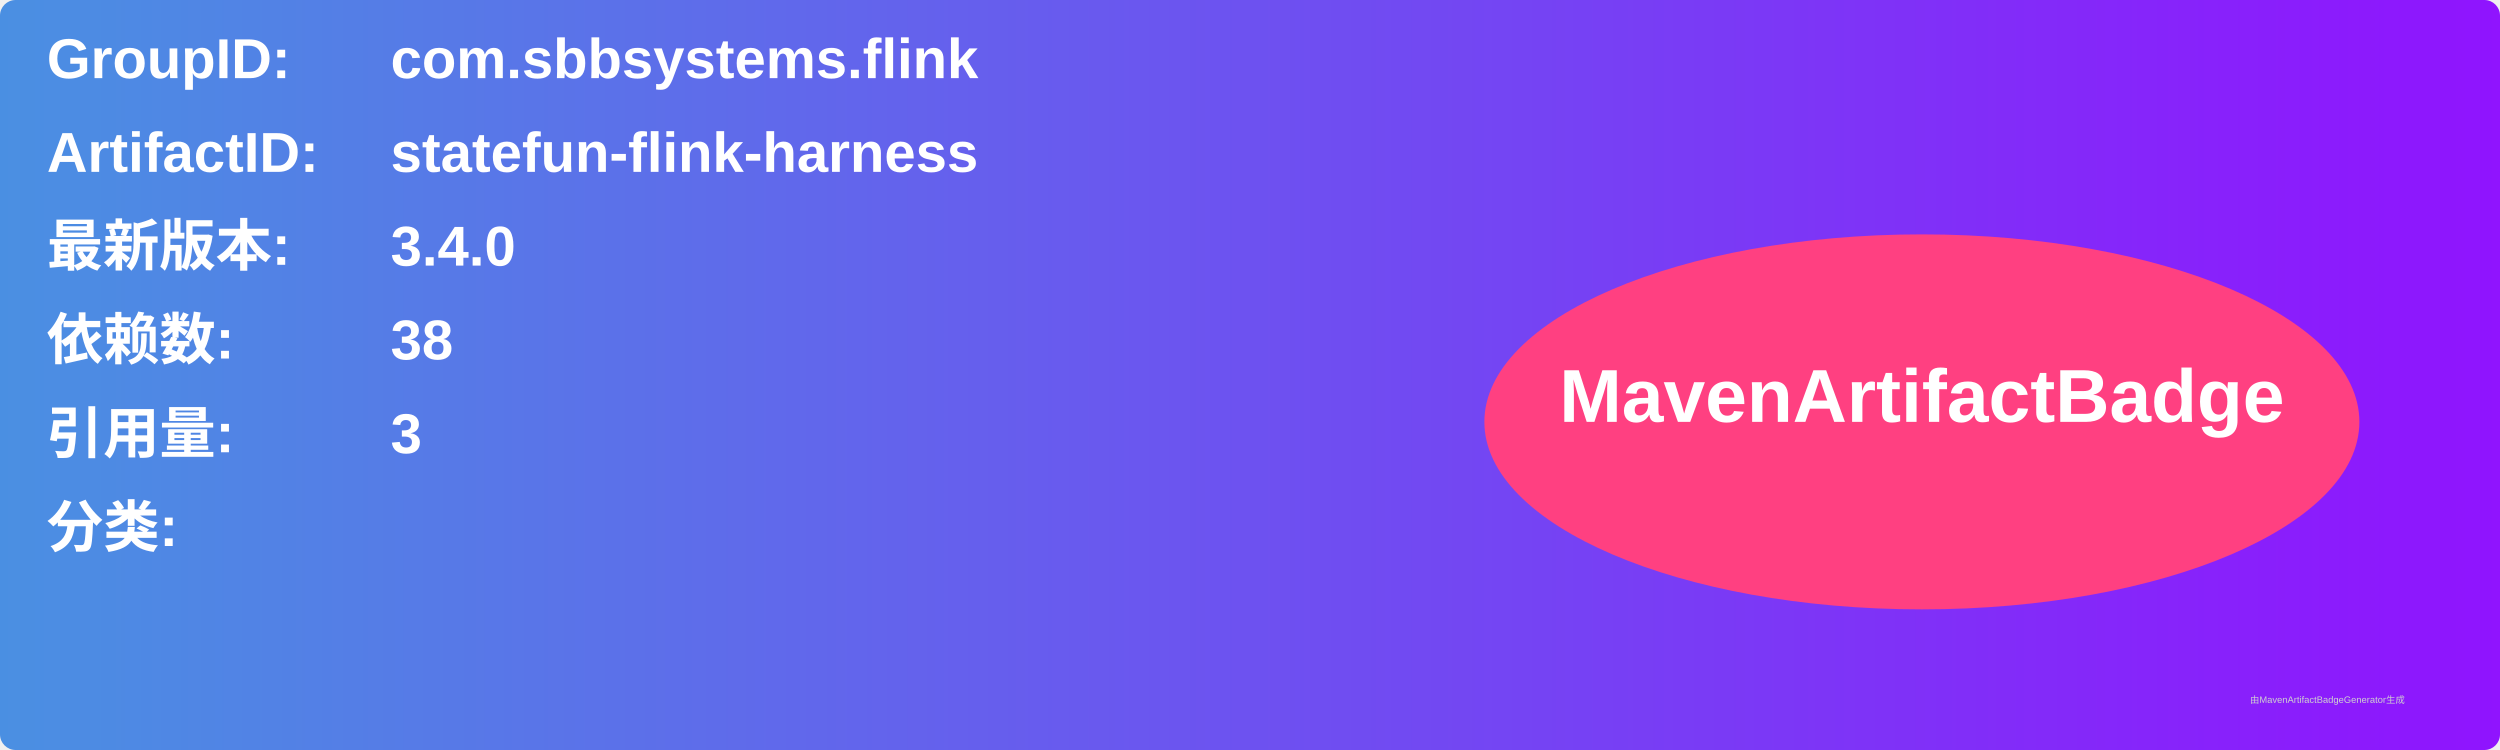
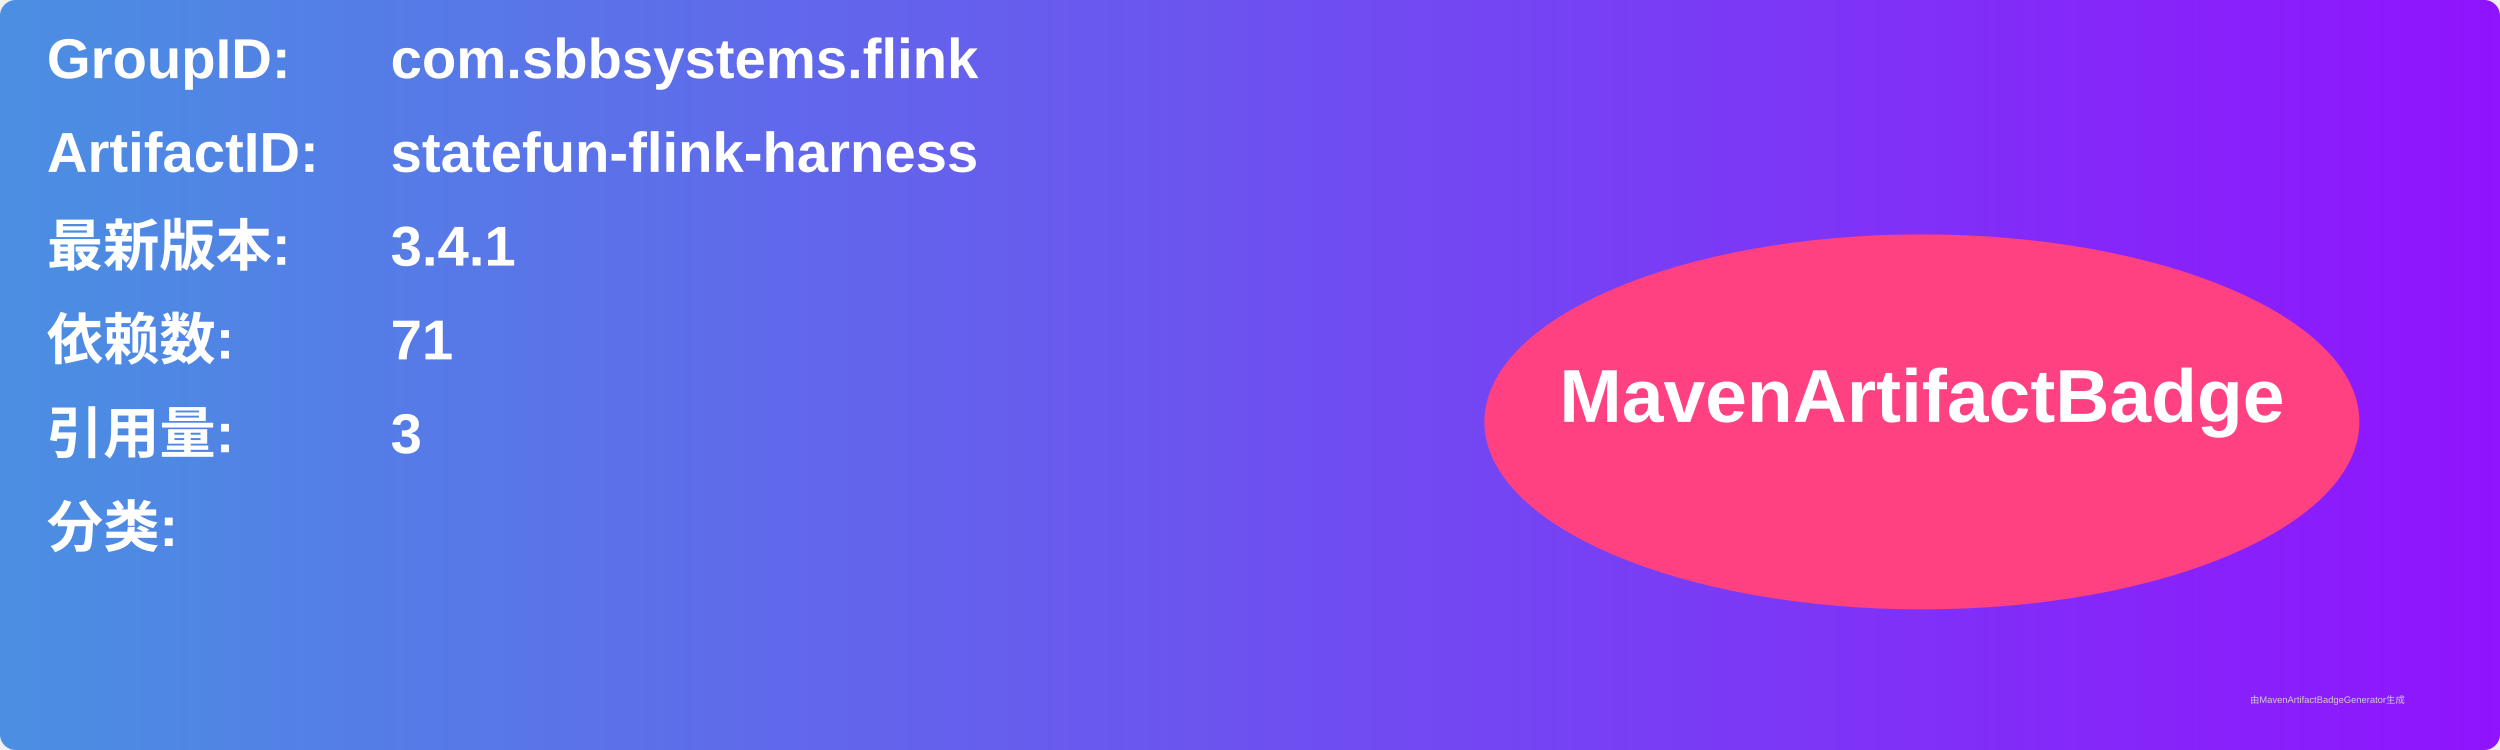
<svg xmlns="http://www.w3.org/2000/svg" width="800" height="240" viewBox="0 0 800 240">
  <linearGradient id="grad" x1="0%" y1="0%" x2="100%" y2="0%">
    <stop offset="0%" stop-color="#4a90e2" />
    <stop offset="100%" stop-color="#9013fe" />
  </linearGradient>
  <rect width="100%" height="100%" rx="5" ry="5" fill="url(#grad)" />
  <g transform="translate(15, 15)">
    <text x="0" y="10" font-family="Arial" font-size="18" fill="white" font-weight="bold" width="260">GroupID:</text>
    <text x="110" y="10" font-family="Arial" font-size="18" fill="white" font-weight="bold" width="460">com.sbbsystems.flink</text>
    <text x="0" y="40" font-family="Arial" font-size="18" fill="white" font-weight="bold" width="260">ArtifactID:</text>
    <text x="110" y="40" font-family="Arial" font-size="18" fill="white" font-weight="bold" width="460">statefun-flink-harness</text>
    <text x="0" y="70" font-family="Arial" font-size="18" fill="white" font-weight="bold">最新版本:</text>
    <text x="110" y="70" font-family="Arial" font-size="18" fill="white" font-weight="bold">
-       <tspan font-weight="bold">3.4.0</tspan>
+       <tspan font-weight="bold">3.4.1</tspan>
    </text>
    <text x="0" y="100" font-family="Arial" font-size="18" fill="white" font-weight="bold">依赖数: </text>
    <text x="110" y="100" font-family="Arial" font-size="18" fill="white">
-       <tspan font-weight="bold">38</tspan>
+       <tspan font-weight="bold">71</tspan>
    </text>
    <text x="0" y="130" font-family="Arial" font-size="18" fill="white" font-weight="bold">引用量: </text>
    <text x="110" y="130" font-family="Arial" font-size="18" fill="white">
      <tspan font-weight="bold">3</tspan>
    </text>
    <text x="0" y="160" font-family="Arial" font-size="18" fill="white" font-weight="bold">分类:</text>
    <text x="10" y="190" font-family="Arial" font-size="10" fill="white">
      <tspan font-weight="bold" />
    </text>
    <ellipse cx="600" cy="120" rx="140" ry="60" fill="#ff4081" />
    <text x="600" y="120" text-anchor="middle" font-family="Arial" font-size="24" fill="white" font-weight="bold">MavenArtifactBadge</text>
  </g>
  <text x="720" y="225" font-family="Arial" font-size="3" fill="#d0d0d0">由MavenArtifactBadgeGenerator生成</text>
</svg>
